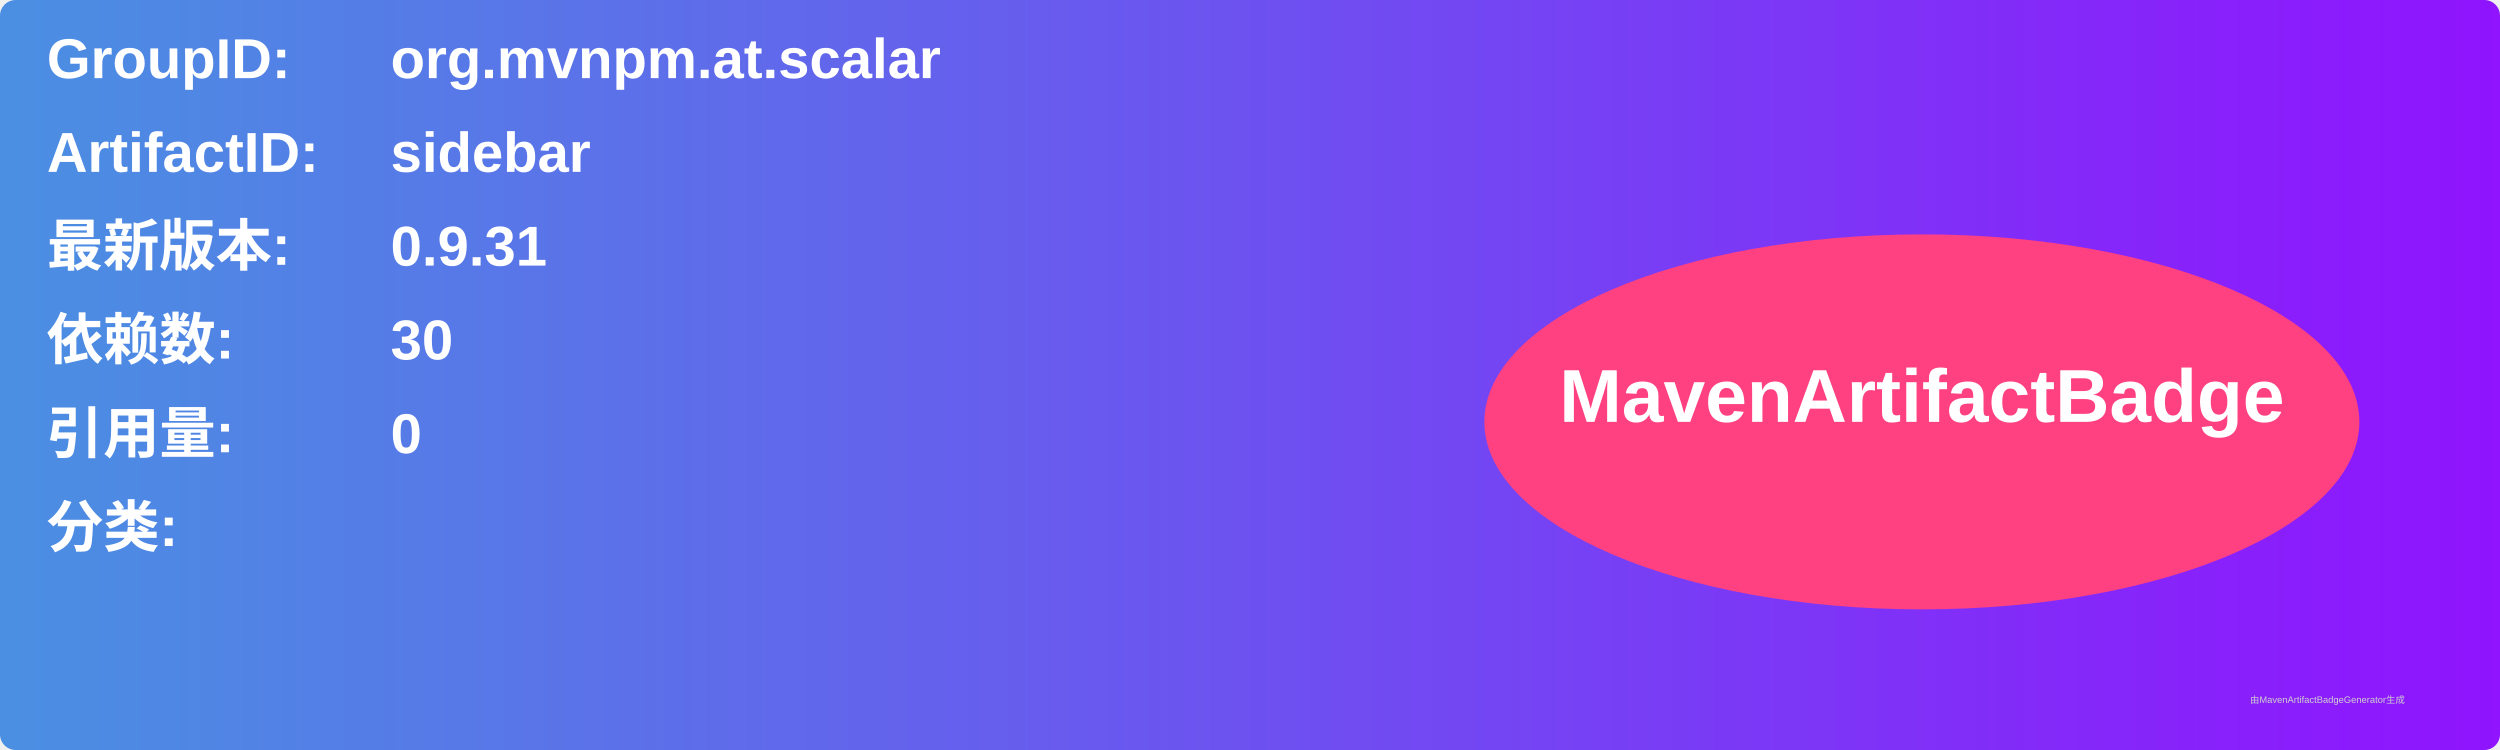
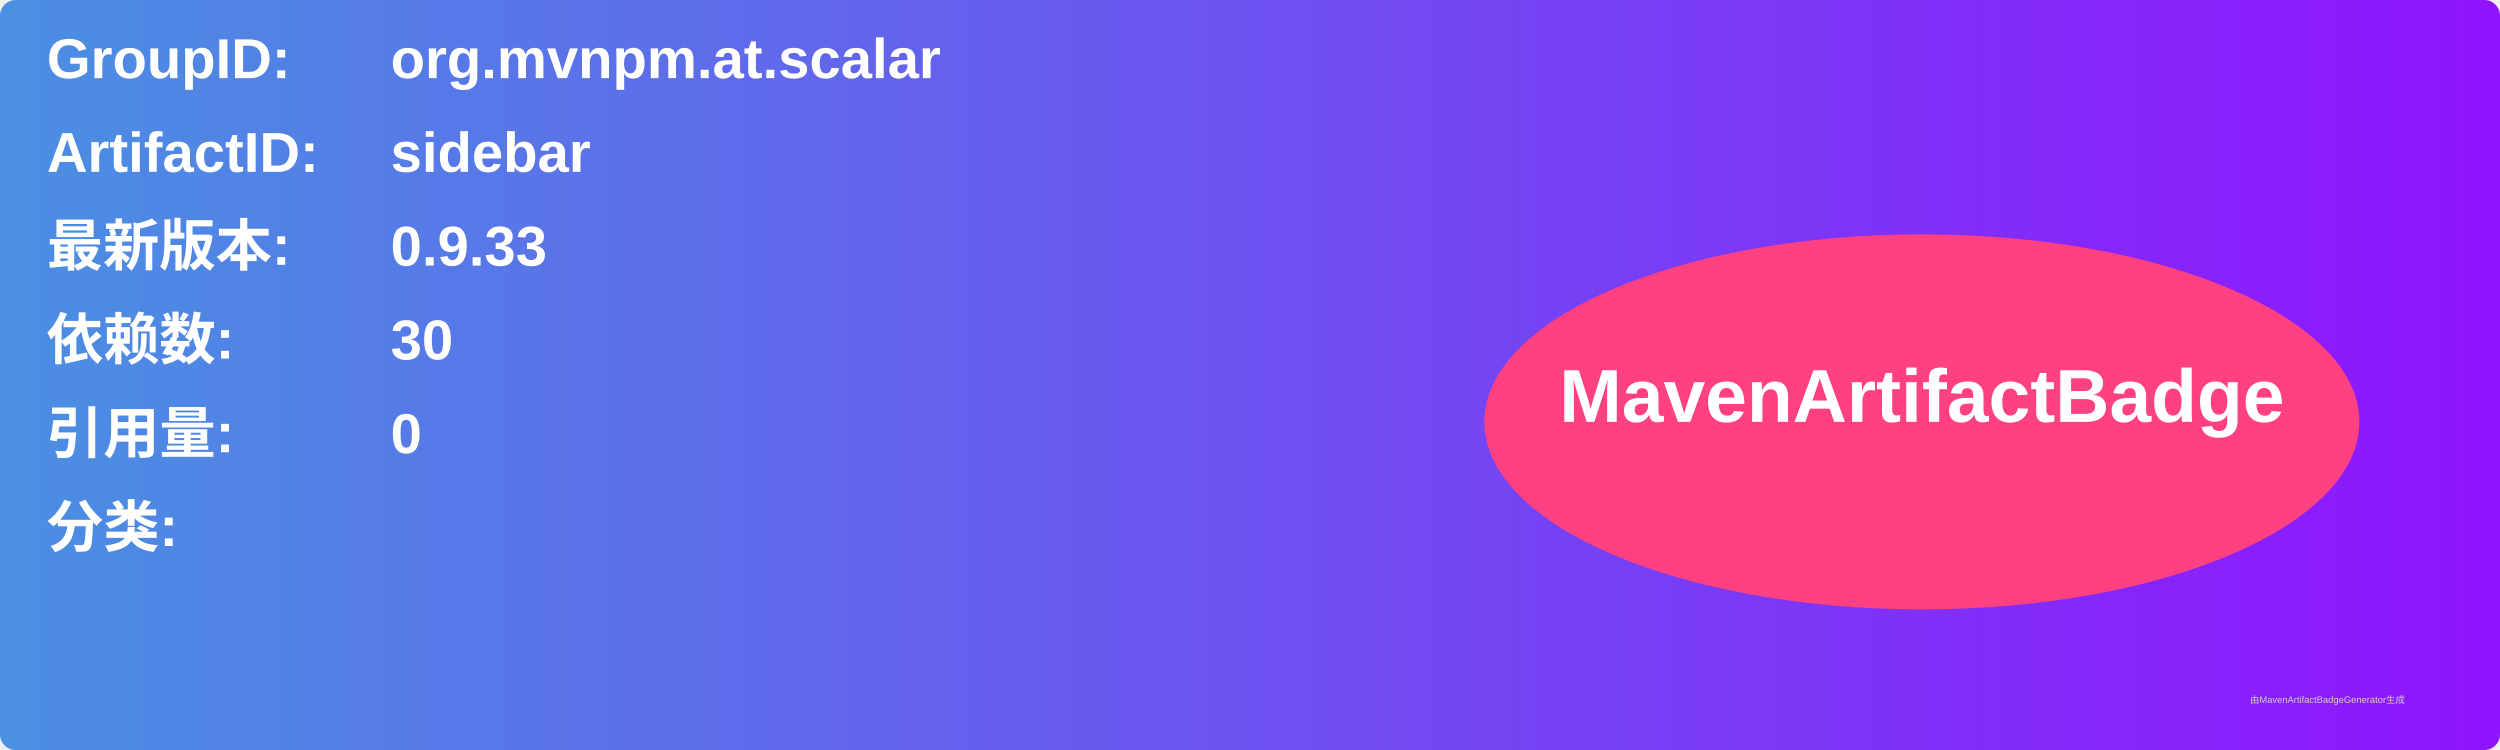
<svg xmlns="http://www.w3.org/2000/svg" width="800" height="240" viewBox="0 0 800 240">
  <linearGradient id="grad" x1="0%" y1="0%" x2="100%" y2="0%">
    <stop offset="0%" stop-color="#4a90e2" />
    <stop offset="100%" stop-color="#9013fe" />
  </linearGradient>
  <rect width="100%" height="100%" rx="5" ry="5" fill="url(#grad)" />
  <g transform="translate(15, 15)">
    <text x="0" y="10" font-family="Arial" font-size="18" fill="white" font-weight="bold" width="260">GroupID:</text>
    <text x="110" y="10" font-family="Arial" font-size="18" fill="white" font-weight="bold" width="460">org.mvnpm.at.scalar</text>
    <text x="0" y="40" font-family="Arial" font-size="18" fill="white" font-weight="bold" width="260">ArtifactID:</text>
    <text x="110" y="40" font-family="Arial" font-size="18" fill="white" font-weight="bold" width="460">sidebar</text>
    <text x="0" y="70" font-family="Arial" font-size="18" fill="white" font-weight="bold">最新版本:</text>
    <text x="110" y="70" font-family="Arial" font-size="18" fill="white" font-weight="bold">
-       <tspan font-weight="bold">0.9.31</tspan>
+       <tspan font-weight="bold">0.9.33</tspan>
    </text>
    <text x="0" y="100" font-family="Arial" font-size="18" fill="white" font-weight="bold">依赖数: </text>
    <text x="110" y="100" font-family="Arial" font-size="18" fill="white">
      <tspan font-weight="bold">30</tspan>
    </text>
    <text x="0" y="130" font-family="Arial" font-size="18" fill="white" font-weight="bold">引用量: </text>
    <text x="110" y="130" font-family="Arial" font-size="18" fill="white">
      <tspan font-weight="bold">0</tspan>
    </text>
    <text x="0" y="160" font-family="Arial" font-size="18" fill="white" font-weight="bold">分类:</text>
    <text x="10" y="190" font-family="Arial" font-size="10" fill="white">
      <tspan font-weight="bold" />
    </text>
    <ellipse cx="600" cy="120" rx="140" ry="60" fill="#ff4081" />
    <text x="600" y="120" text-anchor="middle" font-family="Arial" font-size="24" fill="white" font-weight="bold">MavenArtifactBadge</text>
  </g>
  <text x="720" y="225" font-family="Arial" font-size="3" fill="#d0d0d0">由MavenArtifactBadgeGenerator生成</text>
</svg>
